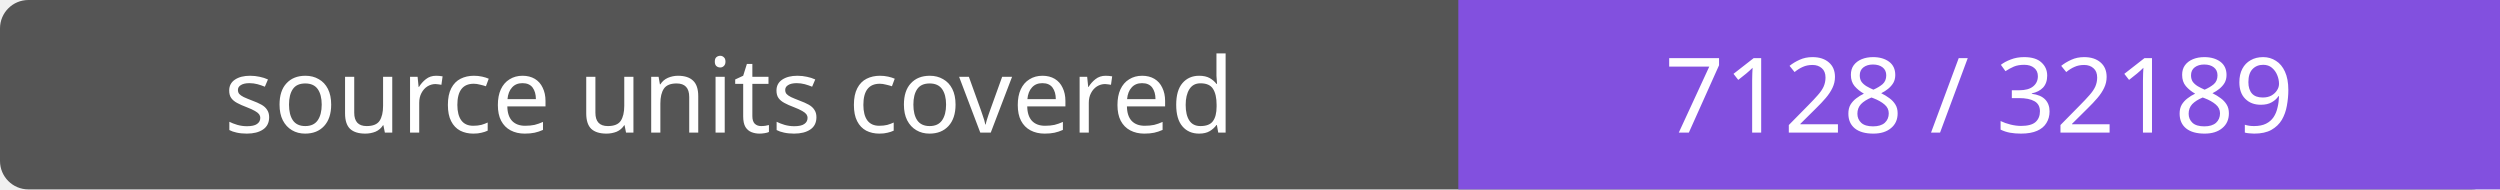
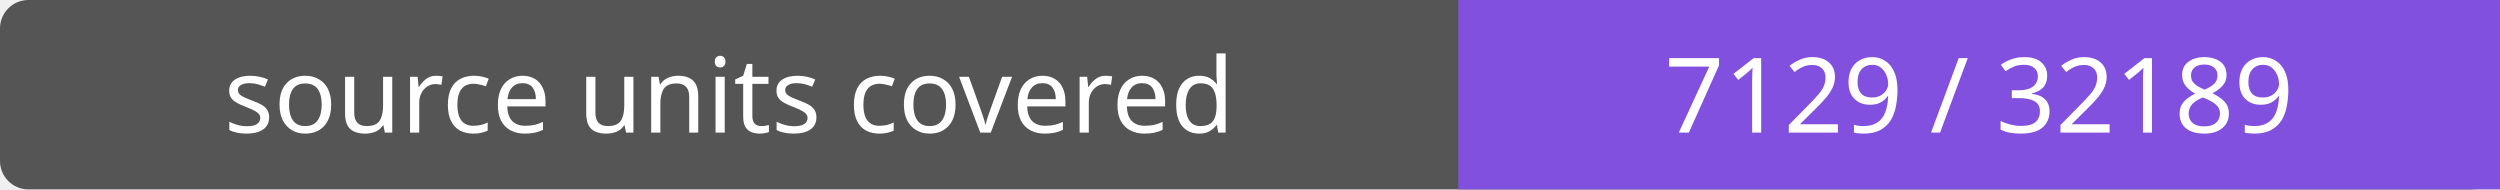
- <svg xmlns="http://www.w3.org/2000/svg" width="264" height="20" role="img" aria-label="source units covered: 7128 / 32189">
+ <svg xmlns="http://www.w3.org/2000/svg" width="264" height="20" role="img" aria-label="source units covered: 7129 / 32189">
  <rect width="264" height="20" rx="3" fill="#555" />
  <path fill="#8250df" d="M154 0h110v20H154z" />
  <g fill="#fff" text-anchor="middle" font-family="Verdana,sans-serif" font-size="11">
    <text x="77.0" y="14">source units covered</text>
-     <text x="209.0" y="14">7128 / 32189</text>
+     <text x="209.0" y="14">7129 / 32189</text>
  </g>
</svg>
